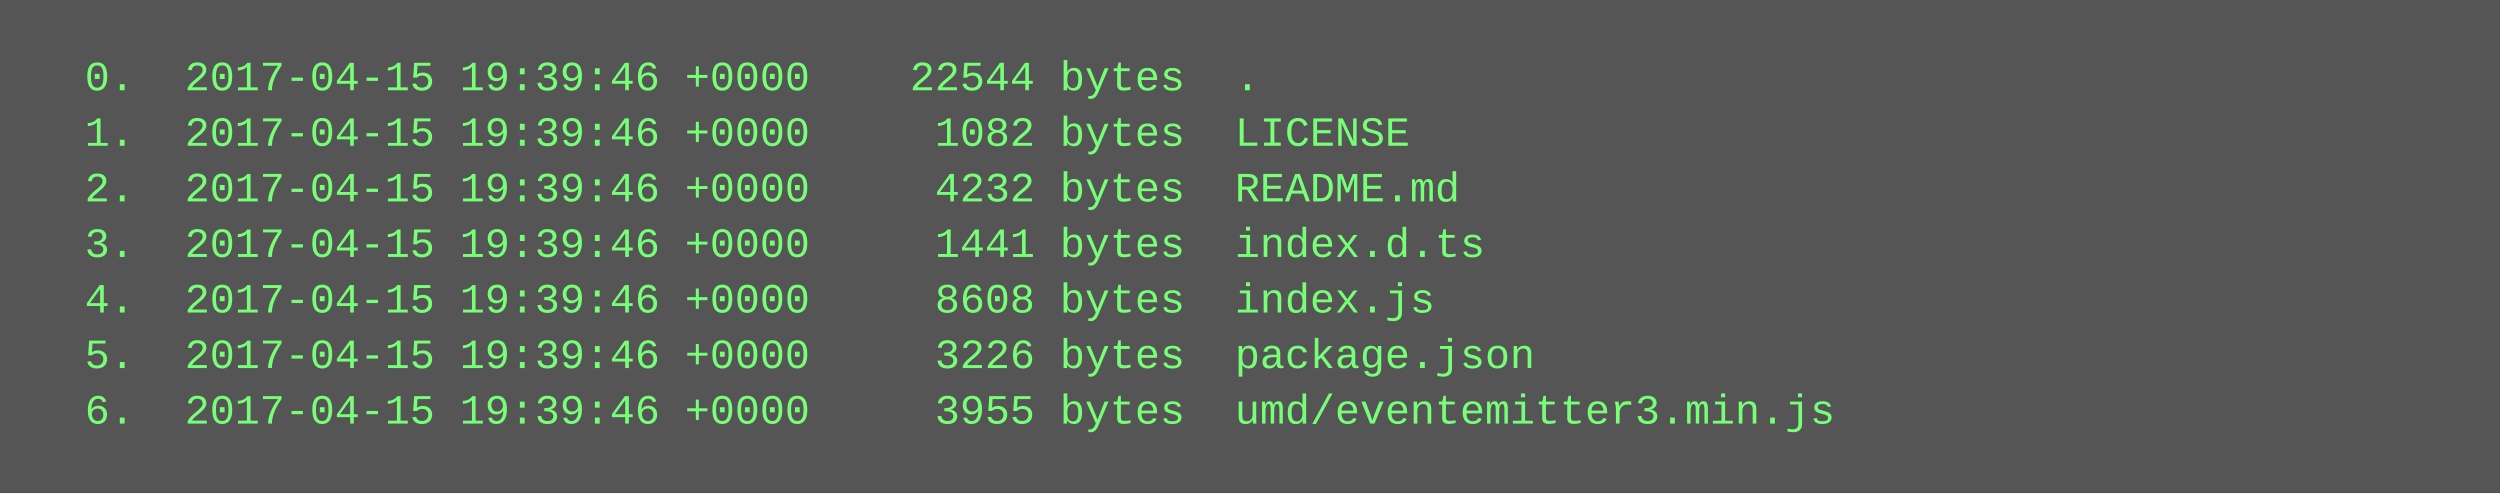
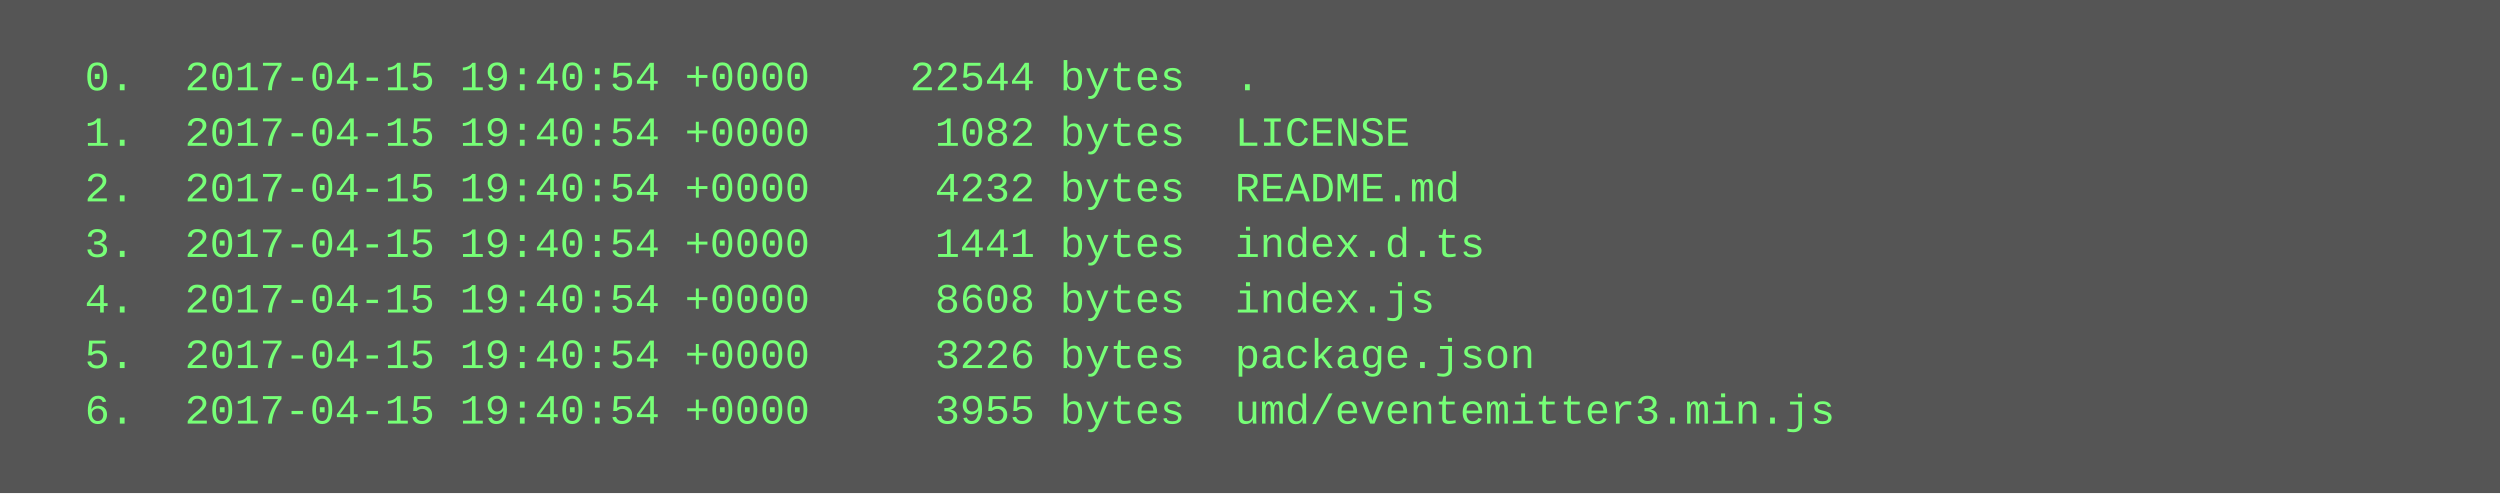
<svg xmlns="http://www.w3.org/2000/svg" height="142" width="720">
  <rect height="142" fill="#555" width="720" />
  <text fill="#7f7" font-family="Courier New" font-size="12" xml:space="preserve">
-     <tspan x="10" y="26">  0.  2017-04-15 19:39:46 +0000    22544 bytes  .</tspan>
-     <tspan x="10" y="42">  1.  2017-04-15 19:39:46 +0000     1082 bytes  LICENSE</tspan>
-     <tspan x="10" y="58">  2.  2017-04-15 19:39:46 +0000     4232 bytes  README.md</tspan>
-     <tspan x="10" y="74">  3.  2017-04-15 19:39:46 +0000     1441 bytes  index.d.ts</tspan>
-     <tspan x="10" y="90">  4.  2017-04-15 19:39:46 +0000     8608 bytes  index.js</tspan>
-     <tspan x="10" y="106">  5.  2017-04-15 19:39:46 +0000     3226 bytes  package.json</tspan>
-     <tspan x="10" y="122">  6.  2017-04-15 19:39:46 +0000     3955 bytes  umd/eventemitter3.min.js</tspan>
+     <tspan x="10" y="26">  0.  2017-04-15 19:40:54 +0000    22544 bytes  .</tspan>
+     <tspan x="10" y="42">  1.  2017-04-15 19:40:54 +0000     1082 bytes  LICENSE</tspan>
+     <tspan x="10" y="58">  2.  2017-04-15 19:40:54 +0000     4232 bytes  README.md</tspan>
+     <tspan x="10" y="74">  3.  2017-04-15 19:40:54 +0000     1441 bytes  index.d.ts</tspan>
+     <tspan x="10" y="90">  4.  2017-04-15 19:40:54 +0000     8608 bytes  index.js</tspan>
+     <tspan x="10" y="106">  5.  2017-04-15 19:40:54 +0000     3226 bytes  package.json</tspan>
+     <tspan x="10" y="122">  6.  2017-04-15 19:40:54 +0000     3955 bytes  umd/eventemitter3.min.js</tspan>
  </text>
</svg>
